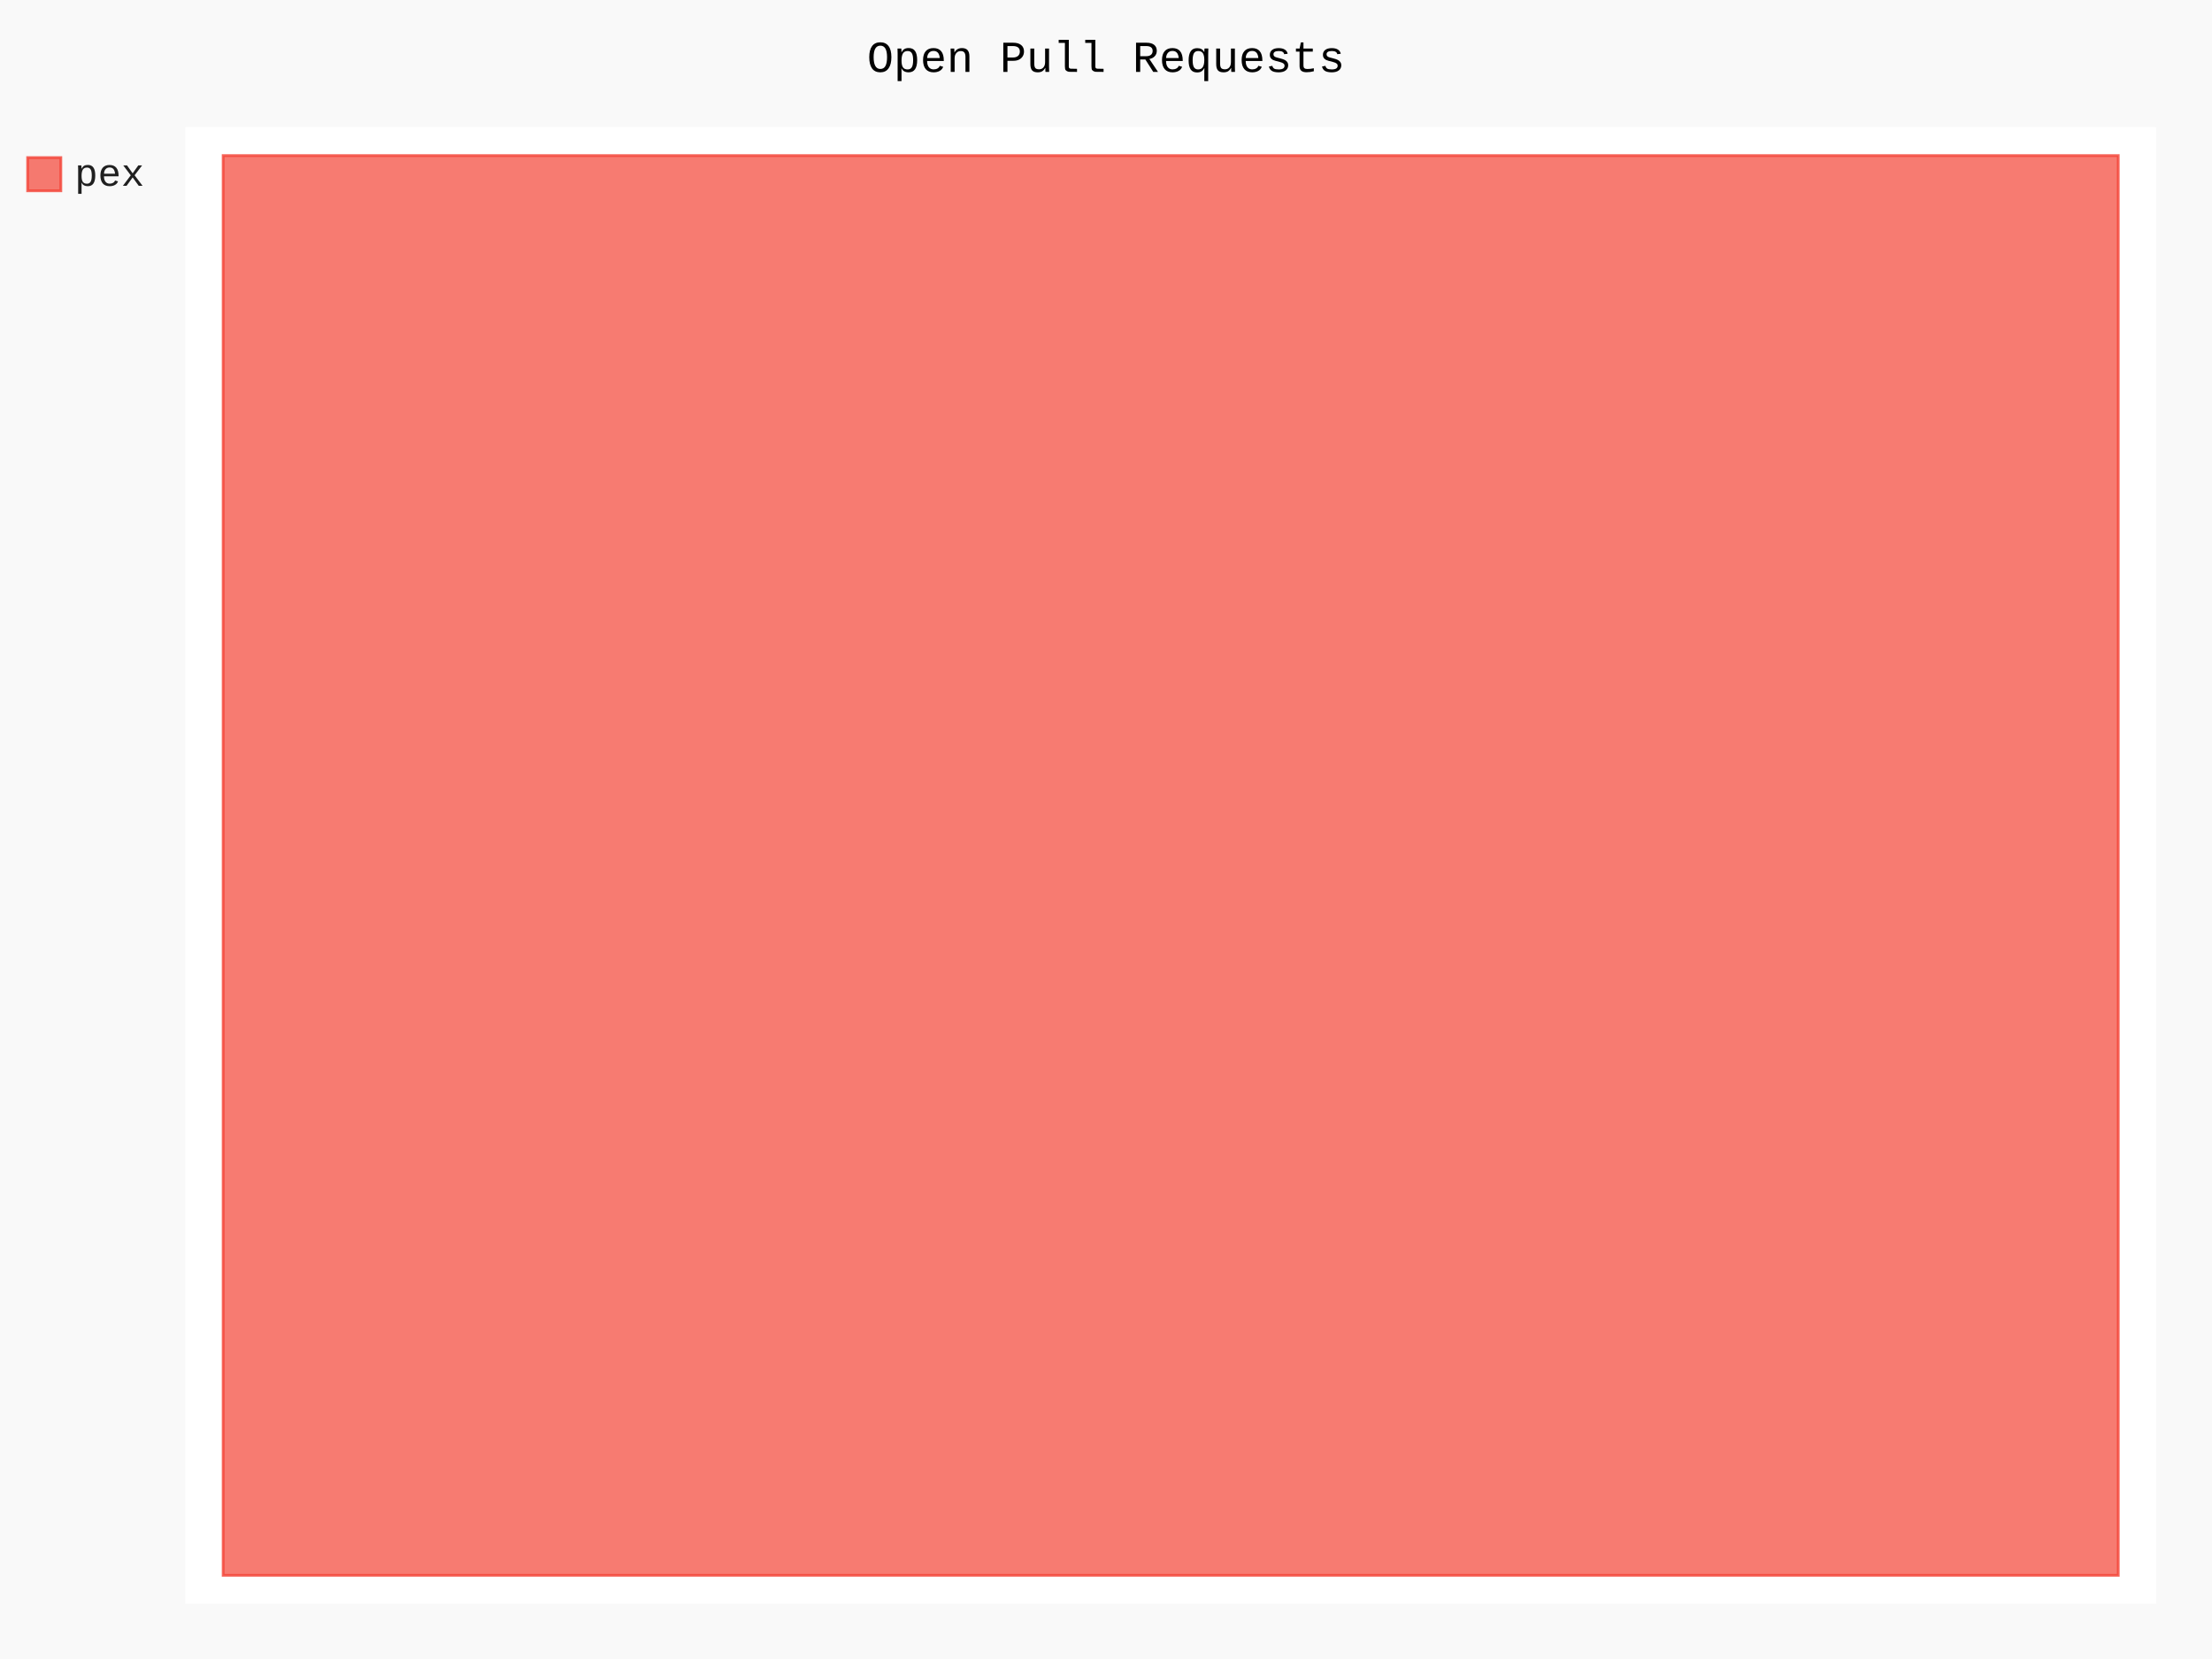
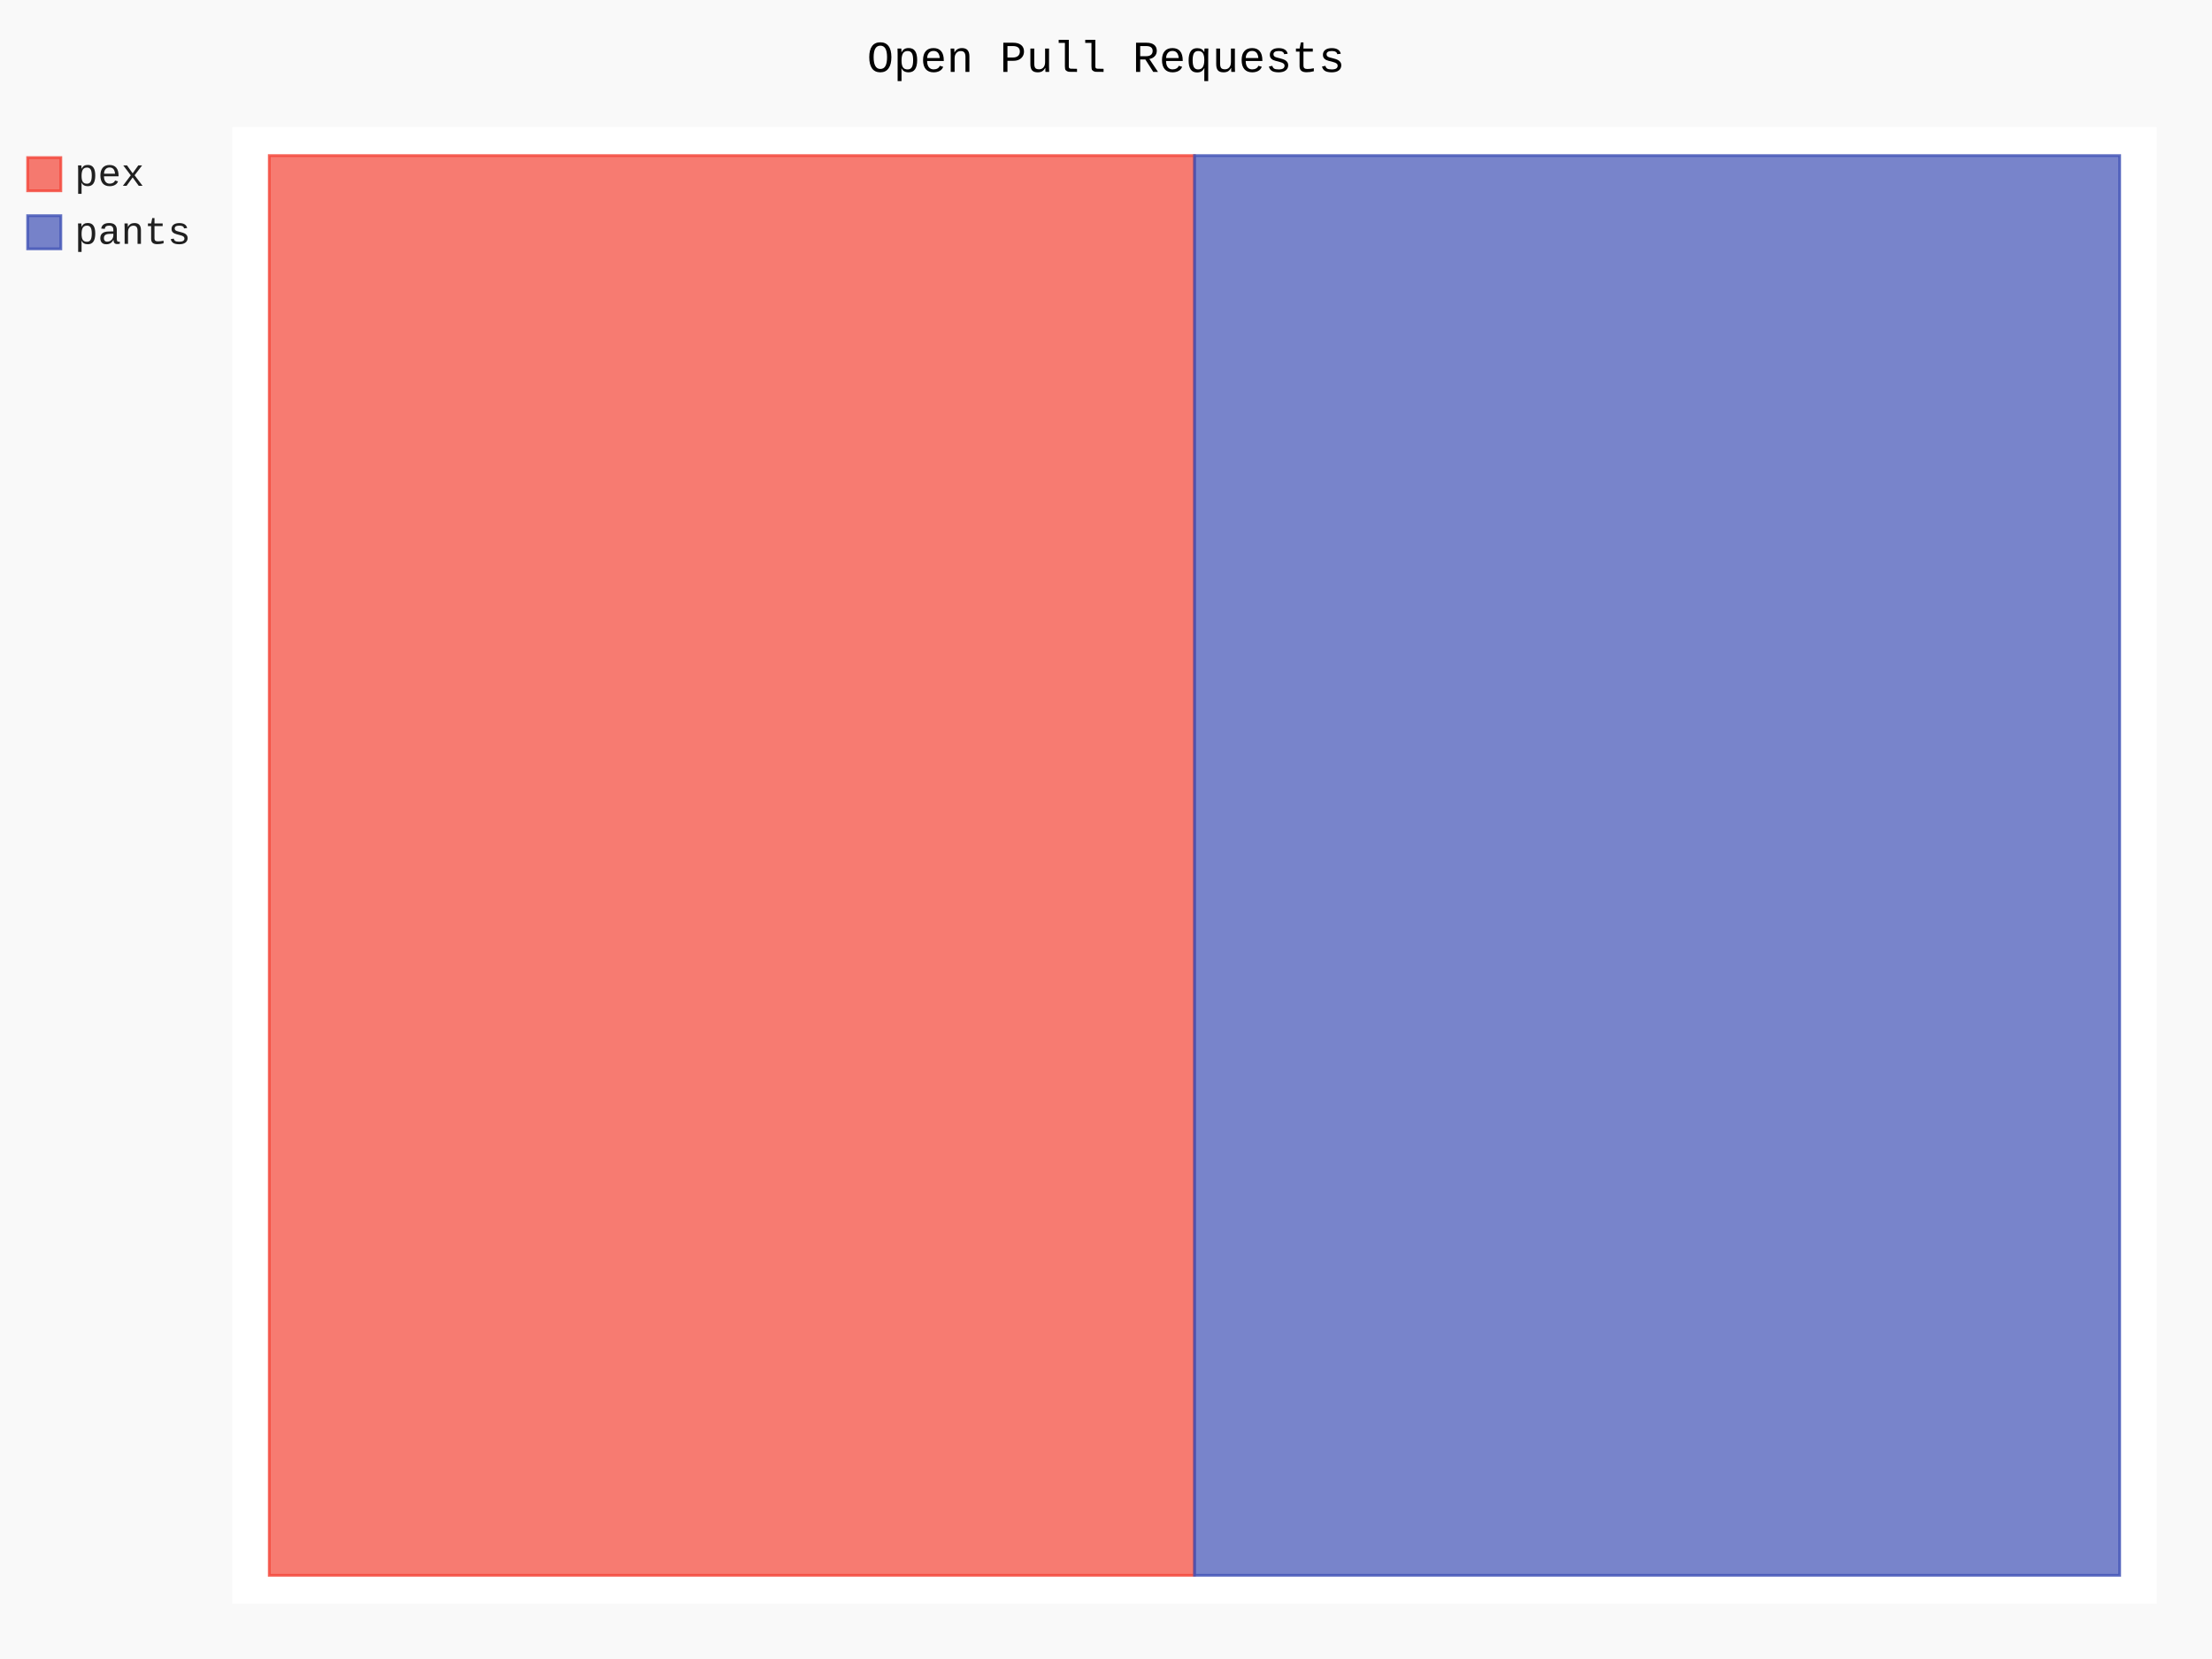
- <svg xmlns="http://www.w3.org/2000/svg" id="chart-56399718-51fd-4657-8f5e-34fde0d24622" class="pygal-chart" viewBox="0 0 800 600">
+ <svg xmlns="http://www.w3.org/2000/svg" id="chart-98303032-a075-45ca-a679-b19b87b468c0" class="pygal-chart" viewBox="0 0 800 600">
  <defs>
-     <style type="text/css">#chart-56399718-51fd-4657-8f5e-34fde0d24622{-webkit-user-select:none;-webkit-font-smoothing:antialiased;font-family:Consolas,"Liberation Mono",Menlo,Courier,monospace}#chart-56399718-51fd-4657-8f5e-34fde0d24622 .title{font-family:Consolas,"Liberation Mono",Menlo,Courier,monospace;font-size:16px}#chart-56399718-51fd-4657-8f5e-34fde0d24622 .legends .legend text{font-family:Consolas,"Liberation Mono",Menlo,Courier,monospace;font-size:14px}#chart-56399718-51fd-4657-8f5e-34fde0d24622 .axis text{font-family:Consolas,"Liberation Mono",Menlo,Courier,monospace;font-size:10px}#chart-56399718-51fd-4657-8f5e-34fde0d24622 .axis text.major{font-family:Consolas,"Liberation Mono",Menlo,Courier,monospace;font-size:10px}#chart-56399718-51fd-4657-8f5e-34fde0d24622 .text-overlay text.value{font-family:Consolas,"Liberation Mono",Menlo,Courier,monospace;font-size:16px}#chart-56399718-51fd-4657-8f5e-34fde0d24622 .text-overlay text.label{font-family:Consolas,"Liberation Mono",Menlo,Courier,monospace;font-size:10px}#chart-56399718-51fd-4657-8f5e-34fde0d24622 .tooltip{font-family:Consolas,"Liberation Mono",Menlo,Courier,monospace;font-size:14px}#chart-56399718-51fd-4657-8f5e-34fde0d24622 text.no_data{font-family:Consolas,"Liberation Mono",Menlo,Courier,monospace;font-size:64px}
- #chart-56399718-51fd-4657-8f5e-34fde0d24622{background-color:rgba(249,249,249,1)}#chart-56399718-51fd-4657-8f5e-34fde0d24622 path,#chart-56399718-51fd-4657-8f5e-34fde0d24622 line,#chart-56399718-51fd-4657-8f5e-34fde0d24622 rect,#chart-56399718-51fd-4657-8f5e-34fde0d24622 circle{-webkit-transition:150ms;-moz-transition:150ms;transition:150ms}#chart-56399718-51fd-4657-8f5e-34fde0d24622 .graph &gt; .background{fill:rgba(249,249,249,1)}#chart-56399718-51fd-4657-8f5e-34fde0d24622 .plot &gt; .background{fill:rgba(255,255,255,1)}#chart-56399718-51fd-4657-8f5e-34fde0d24622 .graph{fill:rgba(0,0,0,.87)}#chart-56399718-51fd-4657-8f5e-34fde0d24622 text.no_data{fill:rgba(0,0,0,1)}#chart-56399718-51fd-4657-8f5e-34fde0d24622 .title{fill:rgba(0,0,0,1)}#chart-56399718-51fd-4657-8f5e-34fde0d24622 .legends .legend text{fill:rgba(0,0,0,.87)}#chart-56399718-51fd-4657-8f5e-34fde0d24622 .legends .legend:hover text{fill:rgba(0,0,0,1)}#chart-56399718-51fd-4657-8f5e-34fde0d24622 .axis .line{stroke:rgba(0,0,0,1)}#chart-56399718-51fd-4657-8f5e-34fde0d24622 .axis .guide.line{stroke:rgba(0,0,0,.54)}#chart-56399718-51fd-4657-8f5e-34fde0d24622 .axis .major.line{stroke:rgba(0,0,0,.87)}#chart-56399718-51fd-4657-8f5e-34fde0d24622 .axis text.major{fill:rgba(0,0,0,1)}#chart-56399718-51fd-4657-8f5e-34fde0d24622 .axis.y .guides:hover .guide.line,#chart-56399718-51fd-4657-8f5e-34fde0d24622 .line-graph .axis.x .guides:hover .guide.line,#chart-56399718-51fd-4657-8f5e-34fde0d24622 .stackedline-graph .axis.x .guides:hover .guide.line,#chart-56399718-51fd-4657-8f5e-34fde0d24622 .xy-graph .axis.x .guides:hover .guide.line{stroke:rgba(0,0,0,1)}#chart-56399718-51fd-4657-8f5e-34fde0d24622 .axis .guides:hover text{fill:rgba(0,0,0,1)}#chart-56399718-51fd-4657-8f5e-34fde0d24622 .reactive{fill-opacity:.7;stroke-opacity:.8;stroke-width:1}#chart-56399718-51fd-4657-8f5e-34fde0d24622 .ci{stroke:rgba(0,0,0,.87)}#chart-56399718-51fd-4657-8f5e-34fde0d24622 .reactive.active,#chart-56399718-51fd-4657-8f5e-34fde0d24622 .active .reactive{fill-opacity:.8;stroke-opacity:.9;stroke-width:4}#chart-56399718-51fd-4657-8f5e-34fde0d24622 .ci .reactive.active{stroke-width:1.5}#chart-56399718-51fd-4657-8f5e-34fde0d24622 .series text{fill:rgba(0,0,0,1)}#chart-56399718-51fd-4657-8f5e-34fde0d24622 .tooltip rect{fill:rgba(255,255,255,1);stroke:rgba(0,0,0,1);-webkit-transition:opacity 150ms;-moz-transition:opacity 150ms;transition:opacity 150ms}#chart-56399718-51fd-4657-8f5e-34fde0d24622 .tooltip .label{fill:rgba(0,0,0,.87)}#chart-56399718-51fd-4657-8f5e-34fde0d24622 .tooltip .label{fill:rgba(0,0,0,.87)}#chart-56399718-51fd-4657-8f5e-34fde0d24622 .tooltip .legend{font-size:.8em;fill:rgba(0,0,0,.54)}#chart-56399718-51fd-4657-8f5e-34fde0d24622 .tooltip .x_label{font-size:.6em;fill:rgba(0,0,0,1)}#chart-56399718-51fd-4657-8f5e-34fde0d24622 .tooltip .xlink{font-size:.5em;text-decoration:underline}#chart-56399718-51fd-4657-8f5e-34fde0d24622 .tooltip .value{font-size:1.5em}#chart-56399718-51fd-4657-8f5e-34fde0d24622 .bound{font-size:.5em}#chart-56399718-51fd-4657-8f5e-34fde0d24622 .max-value{font-size:.75em;fill:rgba(0,0,0,.54)}#chart-56399718-51fd-4657-8f5e-34fde0d24622 .map-element{fill:rgba(255,255,255,1);stroke:rgba(0,0,0,.54) !important}#chart-56399718-51fd-4657-8f5e-34fde0d24622 .map-element .reactive{fill-opacity:inherit;stroke-opacity:inherit}#chart-56399718-51fd-4657-8f5e-34fde0d24622 .color-0,#chart-56399718-51fd-4657-8f5e-34fde0d24622 .color-0 a:visited{stroke:#F44336;fill:#F44336}#chart-56399718-51fd-4657-8f5e-34fde0d24622 .text-overlay .color-0 text{fill:black}
- #chart-56399718-51fd-4657-8f5e-34fde0d24622 text.no_data{text-anchor:middle}#chart-56399718-51fd-4657-8f5e-34fde0d24622 .guide.line{fill:none}#chart-56399718-51fd-4657-8f5e-34fde0d24622 .centered{text-anchor:middle}#chart-56399718-51fd-4657-8f5e-34fde0d24622 .title{text-anchor:middle}#chart-56399718-51fd-4657-8f5e-34fde0d24622 .legends .legend text{fill-opacity:1}#chart-56399718-51fd-4657-8f5e-34fde0d24622 .axis.x text{text-anchor:middle}#chart-56399718-51fd-4657-8f5e-34fde0d24622 .axis.x:not(.web) text[transform]{text-anchor:start}#chart-56399718-51fd-4657-8f5e-34fde0d24622 .axis.x:not(.web) text[transform].backwards{text-anchor:end}#chart-56399718-51fd-4657-8f5e-34fde0d24622 .axis.y text{text-anchor:end}#chart-56399718-51fd-4657-8f5e-34fde0d24622 .axis.y text[transform].backwards{text-anchor:start}#chart-56399718-51fd-4657-8f5e-34fde0d24622 .axis.y2 text{text-anchor:start}#chart-56399718-51fd-4657-8f5e-34fde0d24622 .axis.y2 text[transform].backwards{text-anchor:end}#chart-56399718-51fd-4657-8f5e-34fde0d24622 .axis .guide.line{stroke-dasharray:4,4;stroke:black}#chart-56399718-51fd-4657-8f5e-34fde0d24622 .axis .major.guide.line{stroke-dasharray:6,6;stroke:black}#chart-56399718-51fd-4657-8f5e-34fde0d24622 .horizontal .axis.y .guide.line,#chart-56399718-51fd-4657-8f5e-34fde0d24622 .horizontal .axis.y2 .guide.line,#chart-56399718-51fd-4657-8f5e-34fde0d24622 .vertical .axis.x .guide.line{opacity:0}#chart-56399718-51fd-4657-8f5e-34fde0d24622 .horizontal .axis.always_show .guide.line,#chart-56399718-51fd-4657-8f5e-34fde0d24622 .vertical .axis.always_show .guide.line{opacity:1 !important}#chart-56399718-51fd-4657-8f5e-34fde0d24622 .axis.y .guides:hover .guide.line,#chart-56399718-51fd-4657-8f5e-34fde0d24622 .axis.y2 .guides:hover .guide.line,#chart-56399718-51fd-4657-8f5e-34fde0d24622 .axis.x .guides:hover .guide.line{opacity:1}#chart-56399718-51fd-4657-8f5e-34fde0d24622 .axis .guides:hover text{opacity:1}#chart-56399718-51fd-4657-8f5e-34fde0d24622 .nofill{fill:none}#chart-56399718-51fd-4657-8f5e-34fde0d24622 .subtle-fill{fill-opacity:.2}#chart-56399718-51fd-4657-8f5e-34fde0d24622 .dot{stroke-width:1px;fill-opacity:1;stroke-opacity:1}#chart-56399718-51fd-4657-8f5e-34fde0d24622 .dot.active{stroke-width:5px}#chart-56399718-51fd-4657-8f5e-34fde0d24622 .dot.negative{fill:transparent}#chart-56399718-51fd-4657-8f5e-34fde0d24622 text,#chart-56399718-51fd-4657-8f5e-34fde0d24622 tspan{stroke:none !important}#chart-56399718-51fd-4657-8f5e-34fde0d24622 .series text.active{opacity:1}#chart-56399718-51fd-4657-8f5e-34fde0d24622 .tooltip rect{fill-opacity:.95;stroke-width:.5}#chart-56399718-51fd-4657-8f5e-34fde0d24622 .tooltip text{fill-opacity:1}#chart-56399718-51fd-4657-8f5e-34fde0d24622 .showable{visibility:hidden}#chart-56399718-51fd-4657-8f5e-34fde0d24622 .showable.shown{visibility:visible}#chart-56399718-51fd-4657-8f5e-34fde0d24622 .gauge-background{fill:rgba(229,229,229,1);stroke:none}#chart-56399718-51fd-4657-8f5e-34fde0d24622 .bg-lines{stroke:rgba(249,249,249,1);stroke-width:2px}</style>
+     <style type="text/css">#chart-98303032-a075-45ca-a679-b19b87b468c0{-webkit-user-select:none;-webkit-font-smoothing:antialiased;font-family:Consolas,"Liberation Mono",Menlo,Courier,monospace}#chart-98303032-a075-45ca-a679-b19b87b468c0 .title{font-family:Consolas,"Liberation Mono",Menlo,Courier,monospace;font-size:16px}#chart-98303032-a075-45ca-a679-b19b87b468c0 .legends .legend text{font-family:Consolas,"Liberation Mono",Menlo,Courier,monospace;font-size:14px}#chart-98303032-a075-45ca-a679-b19b87b468c0 .axis text{font-family:Consolas,"Liberation Mono",Menlo,Courier,monospace;font-size:10px}#chart-98303032-a075-45ca-a679-b19b87b468c0 .axis text.major{font-family:Consolas,"Liberation Mono",Menlo,Courier,monospace;font-size:10px}#chart-98303032-a075-45ca-a679-b19b87b468c0 .text-overlay text.value{font-family:Consolas,"Liberation Mono",Menlo,Courier,monospace;font-size:16px}#chart-98303032-a075-45ca-a679-b19b87b468c0 .text-overlay text.label{font-family:Consolas,"Liberation Mono",Menlo,Courier,monospace;font-size:10px}#chart-98303032-a075-45ca-a679-b19b87b468c0 .tooltip{font-family:Consolas,"Liberation Mono",Menlo,Courier,monospace;font-size:14px}#chart-98303032-a075-45ca-a679-b19b87b468c0 text.no_data{font-family:Consolas,"Liberation Mono",Menlo,Courier,monospace;font-size:64px}
+ #chart-98303032-a075-45ca-a679-b19b87b468c0{background-color:rgba(249,249,249,1)}#chart-98303032-a075-45ca-a679-b19b87b468c0 path,#chart-98303032-a075-45ca-a679-b19b87b468c0 line,#chart-98303032-a075-45ca-a679-b19b87b468c0 rect,#chart-98303032-a075-45ca-a679-b19b87b468c0 circle{-webkit-transition:150ms;-moz-transition:150ms;transition:150ms}#chart-98303032-a075-45ca-a679-b19b87b468c0 .graph &gt; .background{fill:rgba(249,249,249,1)}#chart-98303032-a075-45ca-a679-b19b87b468c0 .plot &gt; .background{fill:rgba(255,255,255,1)}#chart-98303032-a075-45ca-a679-b19b87b468c0 .graph{fill:rgba(0,0,0,.87)}#chart-98303032-a075-45ca-a679-b19b87b468c0 text.no_data{fill:rgba(0,0,0,1)}#chart-98303032-a075-45ca-a679-b19b87b468c0 .title{fill:rgba(0,0,0,1)}#chart-98303032-a075-45ca-a679-b19b87b468c0 .legends .legend text{fill:rgba(0,0,0,.87)}#chart-98303032-a075-45ca-a679-b19b87b468c0 .legends .legend:hover text{fill:rgba(0,0,0,1)}#chart-98303032-a075-45ca-a679-b19b87b468c0 .axis .line{stroke:rgba(0,0,0,1)}#chart-98303032-a075-45ca-a679-b19b87b468c0 .axis .guide.line{stroke:rgba(0,0,0,.54)}#chart-98303032-a075-45ca-a679-b19b87b468c0 .axis .major.line{stroke:rgba(0,0,0,.87)}#chart-98303032-a075-45ca-a679-b19b87b468c0 .axis text.major{fill:rgba(0,0,0,1)}#chart-98303032-a075-45ca-a679-b19b87b468c0 .axis.y .guides:hover .guide.line,#chart-98303032-a075-45ca-a679-b19b87b468c0 .line-graph .axis.x .guides:hover .guide.line,#chart-98303032-a075-45ca-a679-b19b87b468c0 .stackedline-graph .axis.x .guides:hover .guide.line,#chart-98303032-a075-45ca-a679-b19b87b468c0 .xy-graph .axis.x .guides:hover .guide.line{stroke:rgba(0,0,0,1)}#chart-98303032-a075-45ca-a679-b19b87b468c0 .axis .guides:hover text{fill:rgba(0,0,0,1)}#chart-98303032-a075-45ca-a679-b19b87b468c0 .reactive{fill-opacity:.7;stroke-opacity:.8;stroke-width:1}#chart-98303032-a075-45ca-a679-b19b87b468c0 .ci{stroke:rgba(0,0,0,.87)}#chart-98303032-a075-45ca-a679-b19b87b468c0 .reactive.active,#chart-98303032-a075-45ca-a679-b19b87b468c0 .active .reactive{fill-opacity:.8;stroke-opacity:.9;stroke-width:4}#chart-98303032-a075-45ca-a679-b19b87b468c0 .ci .reactive.active{stroke-width:1.5}#chart-98303032-a075-45ca-a679-b19b87b468c0 .series text{fill:rgba(0,0,0,1)}#chart-98303032-a075-45ca-a679-b19b87b468c0 .tooltip rect{fill:rgba(255,255,255,1);stroke:rgba(0,0,0,1);-webkit-transition:opacity 150ms;-moz-transition:opacity 150ms;transition:opacity 150ms}#chart-98303032-a075-45ca-a679-b19b87b468c0 .tooltip .label{fill:rgba(0,0,0,.87)}#chart-98303032-a075-45ca-a679-b19b87b468c0 .tooltip .label{fill:rgba(0,0,0,.87)}#chart-98303032-a075-45ca-a679-b19b87b468c0 .tooltip .legend{font-size:.8em;fill:rgba(0,0,0,.54)}#chart-98303032-a075-45ca-a679-b19b87b468c0 .tooltip .x_label{font-size:.6em;fill:rgba(0,0,0,1)}#chart-98303032-a075-45ca-a679-b19b87b468c0 .tooltip .xlink{font-size:.5em;text-decoration:underline}#chart-98303032-a075-45ca-a679-b19b87b468c0 .tooltip .value{font-size:1.5em}#chart-98303032-a075-45ca-a679-b19b87b468c0 .bound{font-size:.5em}#chart-98303032-a075-45ca-a679-b19b87b468c0 .max-value{font-size:.75em;fill:rgba(0,0,0,.54)}#chart-98303032-a075-45ca-a679-b19b87b468c0 .map-element{fill:rgba(255,255,255,1);stroke:rgba(0,0,0,.54) !important}#chart-98303032-a075-45ca-a679-b19b87b468c0 .map-element .reactive{fill-opacity:inherit;stroke-opacity:inherit}#chart-98303032-a075-45ca-a679-b19b87b468c0 .color-0,#chart-98303032-a075-45ca-a679-b19b87b468c0 .color-0 a:visited{stroke:#F44336;fill:#F44336}#chart-98303032-a075-45ca-a679-b19b87b468c0 .color-1,#chart-98303032-a075-45ca-a679-b19b87b468c0 .color-1 a:visited{stroke:#3F51B5;fill:#3F51B5}#chart-98303032-a075-45ca-a679-b19b87b468c0 .text-overlay .color-0 text{fill:black}#chart-98303032-a075-45ca-a679-b19b87b468c0 .text-overlay .color-1 text{fill:black}
+ #chart-98303032-a075-45ca-a679-b19b87b468c0 text.no_data{text-anchor:middle}#chart-98303032-a075-45ca-a679-b19b87b468c0 .guide.line{fill:none}#chart-98303032-a075-45ca-a679-b19b87b468c0 .centered{text-anchor:middle}#chart-98303032-a075-45ca-a679-b19b87b468c0 .title{text-anchor:middle}#chart-98303032-a075-45ca-a679-b19b87b468c0 .legends .legend text{fill-opacity:1}#chart-98303032-a075-45ca-a679-b19b87b468c0 .axis.x text{text-anchor:middle}#chart-98303032-a075-45ca-a679-b19b87b468c0 .axis.x:not(.web) text[transform]{text-anchor:start}#chart-98303032-a075-45ca-a679-b19b87b468c0 .axis.x:not(.web) text[transform].backwards{text-anchor:end}#chart-98303032-a075-45ca-a679-b19b87b468c0 .axis.y text{text-anchor:end}#chart-98303032-a075-45ca-a679-b19b87b468c0 .axis.y text[transform].backwards{text-anchor:start}#chart-98303032-a075-45ca-a679-b19b87b468c0 .axis.y2 text{text-anchor:start}#chart-98303032-a075-45ca-a679-b19b87b468c0 .axis.y2 text[transform].backwards{text-anchor:end}#chart-98303032-a075-45ca-a679-b19b87b468c0 .axis .guide.line{stroke-dasharray:4,4;stroke:black}#chart-98303032-a075-45ca-a679-b19b87b468c0 .axis .major.guide.line{stroke-dasharray:6,6;stroke:black}#chart-98303032-a075-45ca-a679-b19b87b468c0 .horizontal .axis.y .guide.line,#chart-98303032-a075-45ca-a679-b19b87b468c0 .horizontal .axis.y2 .guide.line,#chart-98303032-a075-45ca-a679-b19b87b468c0 .vertical .axis.x .guide.line{opacity:0}#chart-98303032-a075-45ca-a679-b19b87b468c0 .horizontal .axis.always_show .guide.line,#chart-98303032-a075-45ca-a679-b19b87b468c0 .vertical .axis.always_show .guide.line{opacity:1 !important}#chart-98303032-a075-45ca-a679-b19b87b468c0 .axis.y .guides:hover .guide.line,#chart-98303032-a075-45ca-a679-b19b87b468c0 .axis.y2 .guides:hover .guide.line,#chart-98303032-a075-45ca-a679-b19b87b468c0 .axis.x .guides:hover .guide.line{opacity:1}#chart-98303032-a075-45ca-a679-b19b87b468c0 .axis .guides:hover text{opacity:1}#chart-98303032-a075-45ca-a679-b19b87b468c0 .nofill{fill:none}#chart-98303032-a075-45ca-a679-b19b87b468c0 .subtle-fill{fill-opacity:.2}#chart-98303032-a075-45ca-a679-b19b87b468c0 .dot{stroke-width:1px;fill-opacity:1;stroke-opacity:1}#chart-98303032-a075-45ca-a679-b19b87b468c0 .dot.active{stroke-width:5px}#chart-98303032-a075-45ca-a679-b19b87b468c0 .dot.negative{fill:transparent}#chart-98303032-a075-45ca-a679-b19b87b468c0 text,#chart-98303032-a075-45ca-a679-b19b87b468c0 tspan{stroke:none !important}#chart-98303032-a075-45ca-a679-b19b87b468c0 .series text.active{opacity:1}#chart-98303032-a075-45ca-a679-b19b87b468c0 .tooltip rect{fill-opacity:.95;stroke-width:.5}#chart-98303032-a075-45ca-a679-b19b87b468c0 .tooltip text{fill-opacity:1}#chart-98303032-a075-45ca-a679-b19b87b468c0 .showable{visibility:hidden}#chart-98303032-a075-45ca-a679-b19b87b468c0 .showable.shown{visibility:visible}#chart-98303032-a075-45ca-a679-b19b87b468c0 .gauge-background{fill:rgba(229,229,229,1);stroke:none}#chart-98303032-a075-45ca-a679-b19b87b468c0 .bg-lines{stroke:rgba(249,249,249,1);stroke-width:2px}</style>
  </defs>
  <g class="graph treemap-graph vertical">
    <rect x="0" y="0" width="800" height="600" class="background" />
-     <g transform="translate(67, 46)" class="plot">
-       <rect x="0" y="0" width="712.8" height="534" class="background" />
+     <g transform="translate(84, 46)" class="plot">
+       <rect x="0" y="0" width="696.0" height="534" class="background" />
      <g class="series serie-0 color-0">
        <g class="rects">
          <g class="rect">
-             <rect x="13.708" y="10.269" width="685.385" height="513.462" class="rect reactive tooltip-trigger" />
+             <rect x="13.385" y="10.269" width="334.615" height="513.462" class="rect reactive tooltip-trigger" />
+           </g>
+         </g>
+       </g>
+       <g class="series serie-1 color-1">
+         <g class="rects">
+           <g class="rect">
+             <rect x="348.0" y="10.269" width="334.615" height="513.462" class="rect reactive tooltip-trigger" />
          </g>
        </g>
      </g>
    </g>
    <g class="titles">
      <text x="400.0" y="26" class="title plot_title">Open Pull Requests</text>
    </g>
-     <g transform="translate(67, 46)" class="plot overlay">
+     <g transform="translate(84, 46)" class="plot overlay">
      <g class="series serie-0 color-0" />
+       <g class="series serie-1 color-1" />
    </g>
-     <g transform="translate(67, 46)" class="plot text-overlay">
+     <g transform="translate(84, 46)" class="plot text-overlay">
      <g class="series serie-0 color-0" />
+       <g class="series serie-1 color-1" />
    </g>
-     <g transform="translate(67, 46)" class="plot tooltip-overlay">
+     <g transform="translate(84, 46)" class="plot tooltip-overlay">
      <g transform="translate(0 0)" style="opacity: 0" class="tooltip">
        <rect rx="0" ry="0" width="0" height="0" class="tooltip-box" />
        <g class="text" />
      </g>
    </g>
    <g transform="translate(10, 56)" class="legends">
      <g id="activate-serie-0" class="legend reactive activate-serie">
        <rect x="0.0" y="1.0" width="12" height="12" class="color-0 reactive" />
        <text x="17.0" y="11.2">pex</text>
      </g>
+       <g id="activate-serie-1" class="legend reactive activate-serie">
+         <rect x="0.0" y="22.0" width="12" height="12" class="color-1 reactive" />
+         <text x="17.0" y="32.2">pants</text>
+       </g>
    </g>
    <g transform="translate(790, 56)" class="legends" />
  </g>
</svg>
